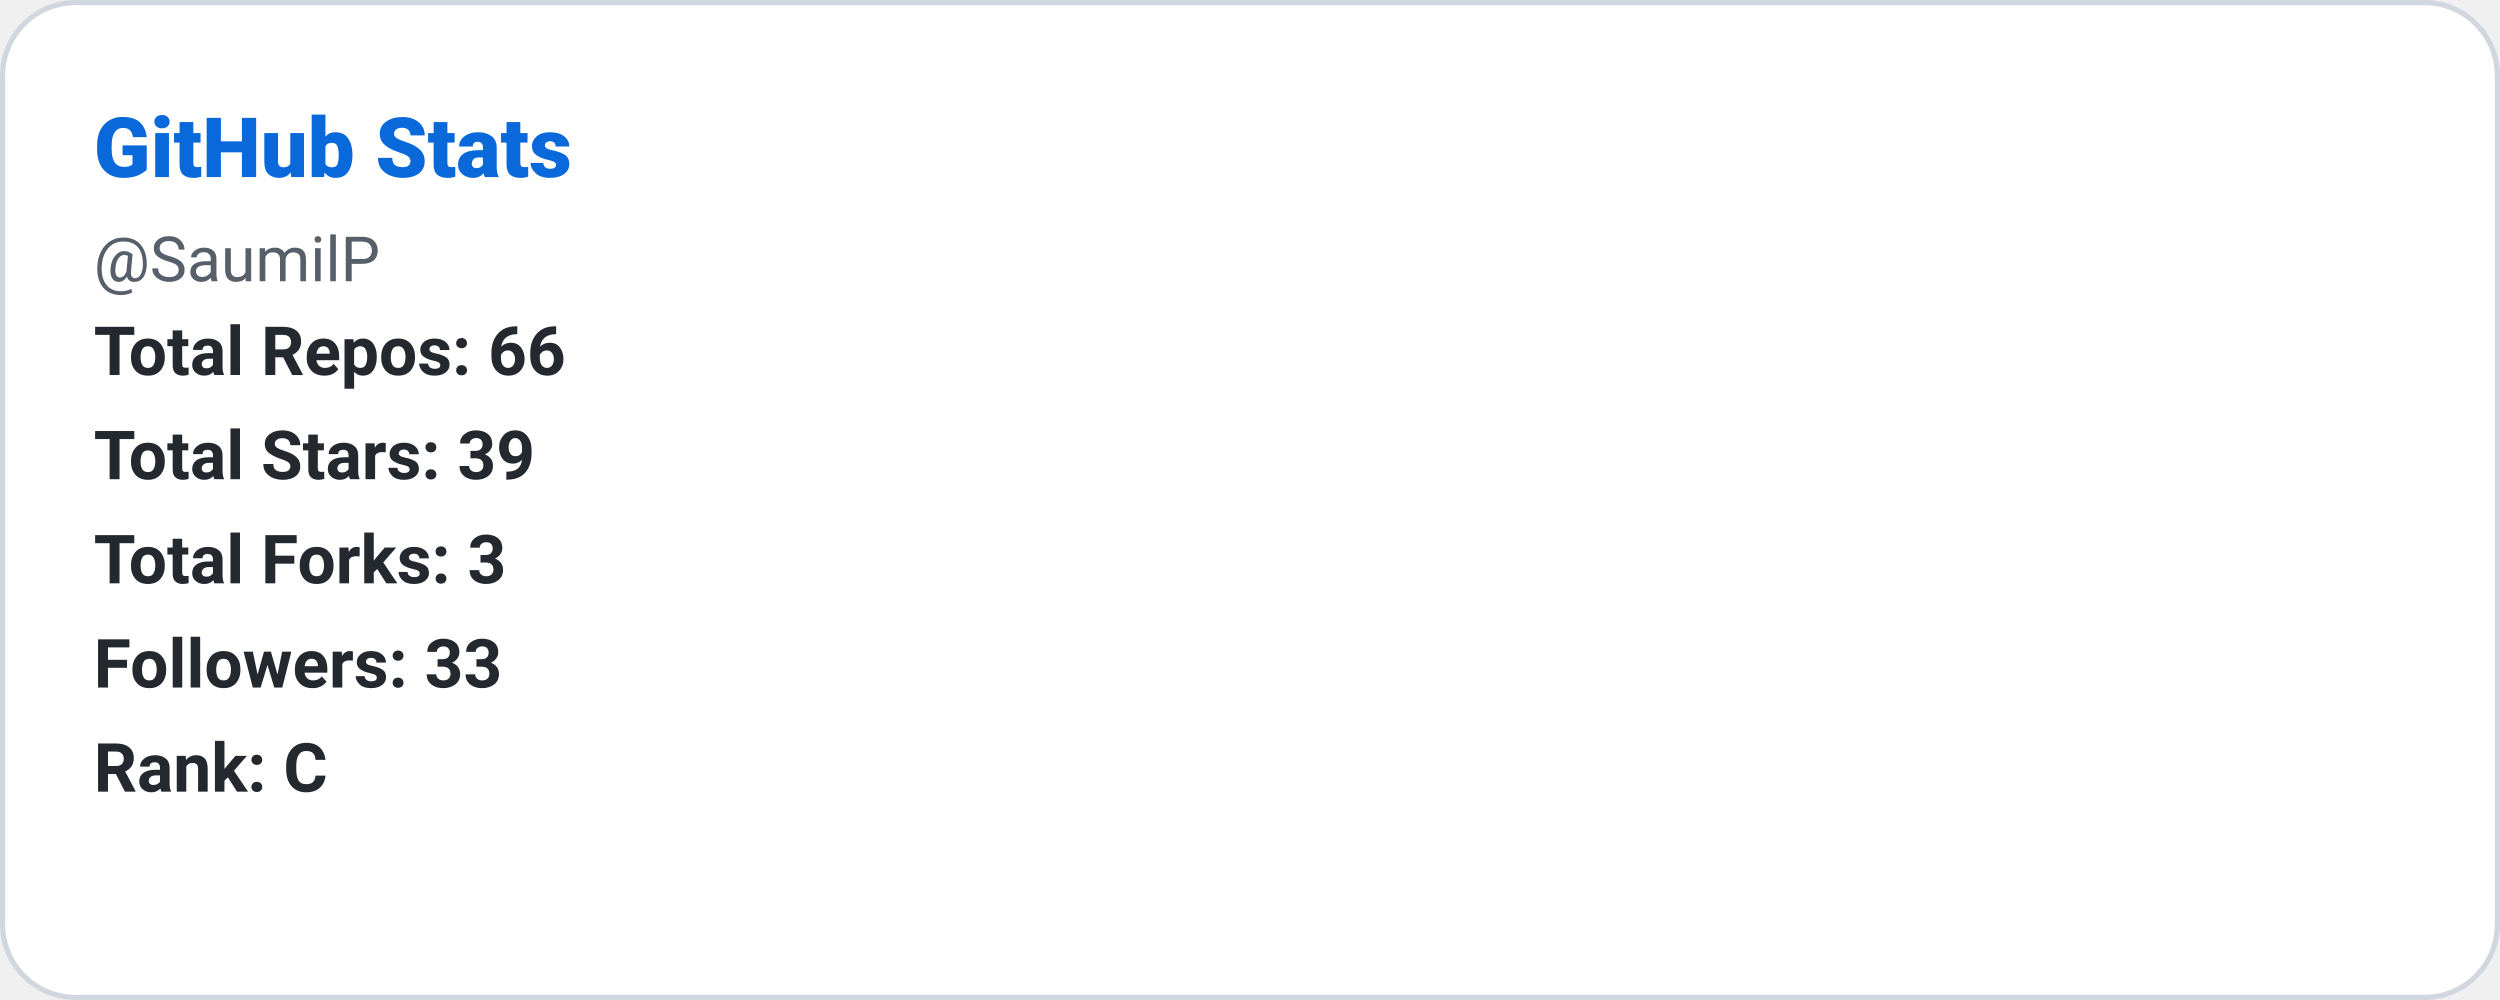
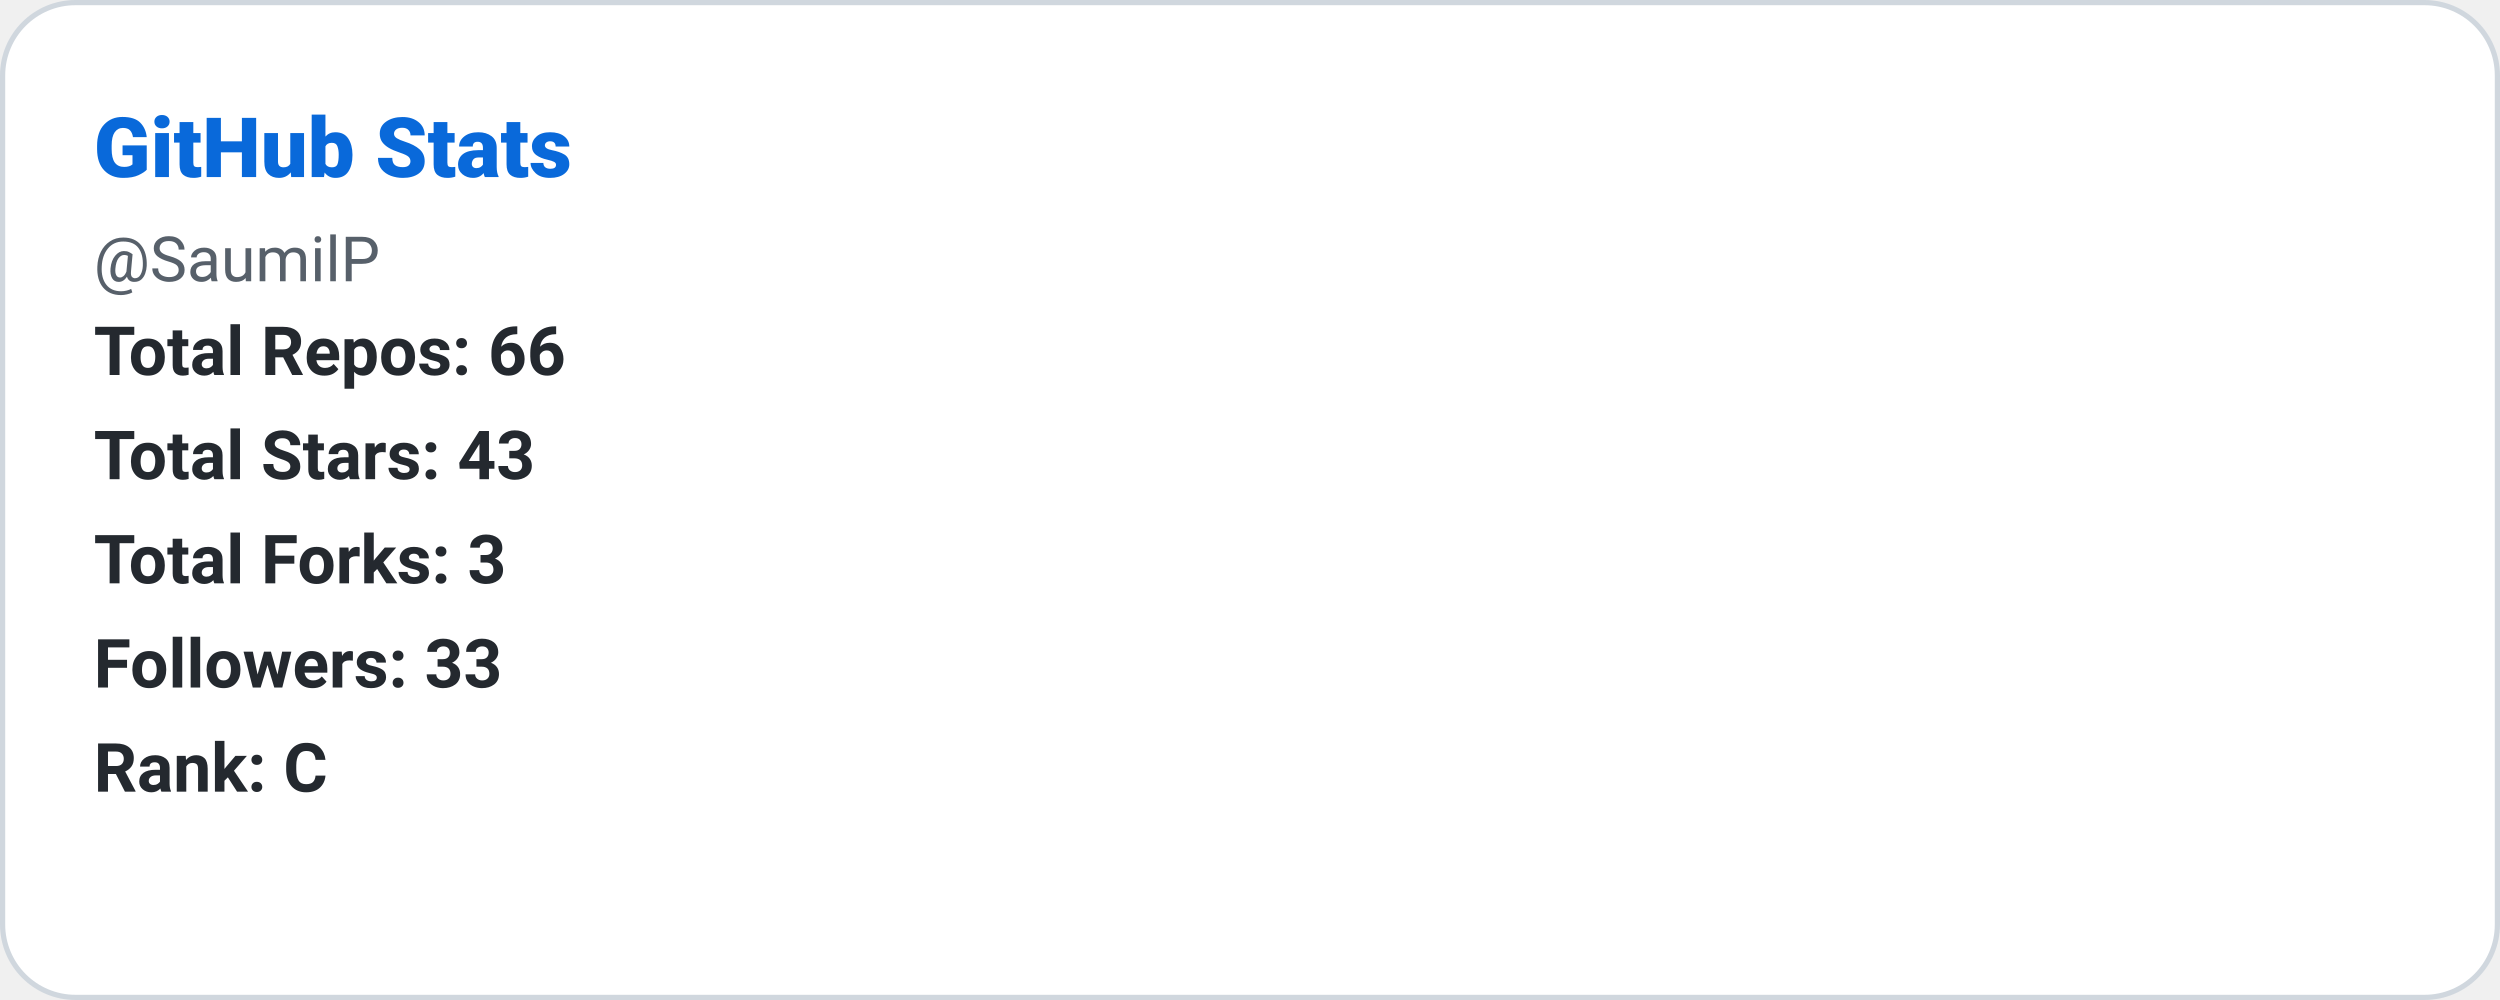
<svg xmlns="http://www.w3.org/2000/svg" width="480" height="192" role="img" aria-label="GitHub Stats: SaumilP">
  <defs>
    <style>
      
      @keyframes ghstatsGrow { from { transform: scaleX(0); } to { transform: scaleX(1); } }
      .ghstats-bar-fill { transform-box: fill-box; transform-origin: left center; animation: ghstatsGrow 900ms cubic-bezier(.2,.8,.2,1) both; }
      @media (prefers-reduced-motion: reduce) { .ghstats-bar-fill { animation: none; } }
    
    </style>
  </defs>
  <rect x="0.5" y="0.5" width="479" height="191" rx="14" fill="#ffffff" stroke="#d0d7de" stroke-width="1" />
  <text x="18" y="34" fill="#0969da" font-size="16" font-weight="800" font-family="ui-sans-serif,system-ui,-apple-system,Segoe UI,Roboto,Helvetica,Arial">GitHub Stats</text>
  <text x="18" y="54" fill="#57606a" font-size="12" font-weight="400" font-family="ui-sans-serif,system-ui,-apple-system,Segoe UI,Roboto,Helvetica,Arial">@SaumilP</text>
  <text x="18" y="72" fill="#24292f" font-size="13" font-weight="600" font-family="ui-sans-serif,system-ui,-apple-system,Segoe UI,Roboto,Helvetica,Arial">Total Repos: 66</text>
-   <text x="18" y="92" fill="#24292f" font-size="13" font-weight="600" font-family="ui-sans-serif,system-ui,-apple-system,Segoe UI,Roboto,Helvetica,Arial">Total Stars: 39</text>
+   <text x="18" y="92" fill="#24292f" font-size="13" font-weight="600" font-family="ui-sans-serif,system-ui,-apple-system,Segoe UI,Roboto,Helvetica,Arial">Total Stars: 43</text>
  <text x="18" y="112" fill="#24292f" font-size="13" font-weight="600" font-family="ui-sans-serif,system-ui,-apple-system,Segoe UI,Roboto,Helvetica,Arial">Total Forks: 3</text>
  <text x="18" y="132" fill="#24292f" font-size="13" font-weight="600" font-family="ui-sans-serif,system-ui,-apple-system,Segoe UI,Roboto,Helvetica,Arial">Followers: 33</text>
  <text x="18" y="152" fill="#24292f" font-size="13" font-weight="600" font-family="ui-sans-serif,system-ui,-apple-system,Segoe UI,Roboto,Helvetica,Arial">Rank: C</text>
</svg>
